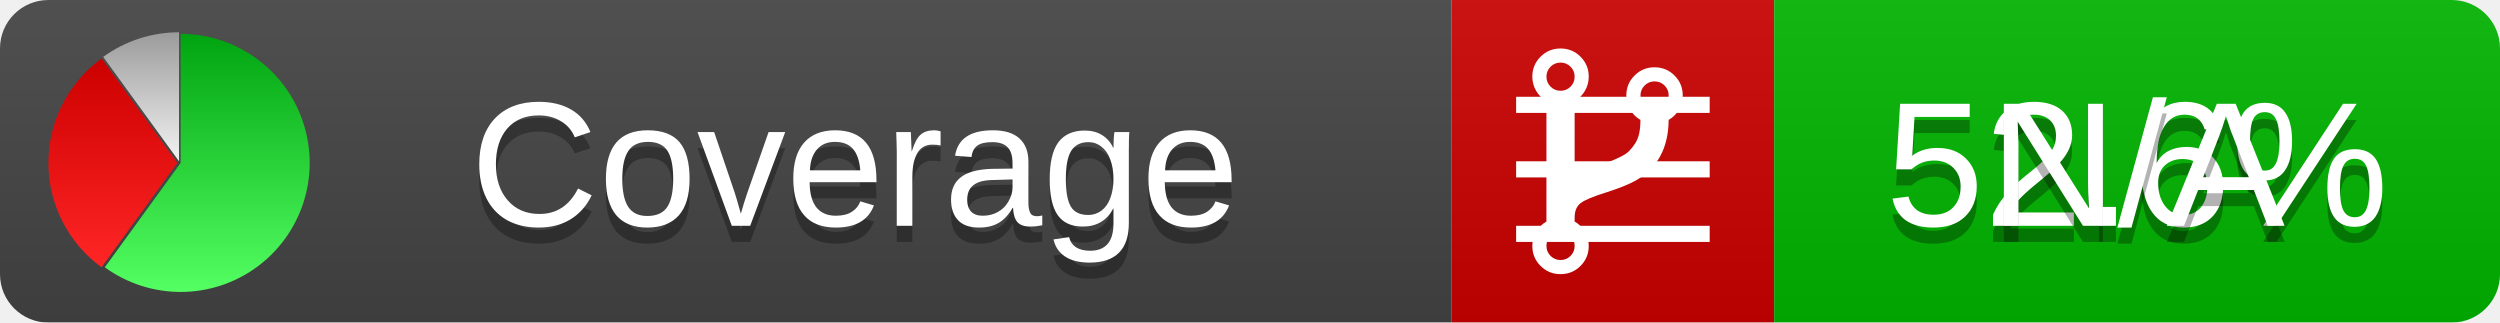
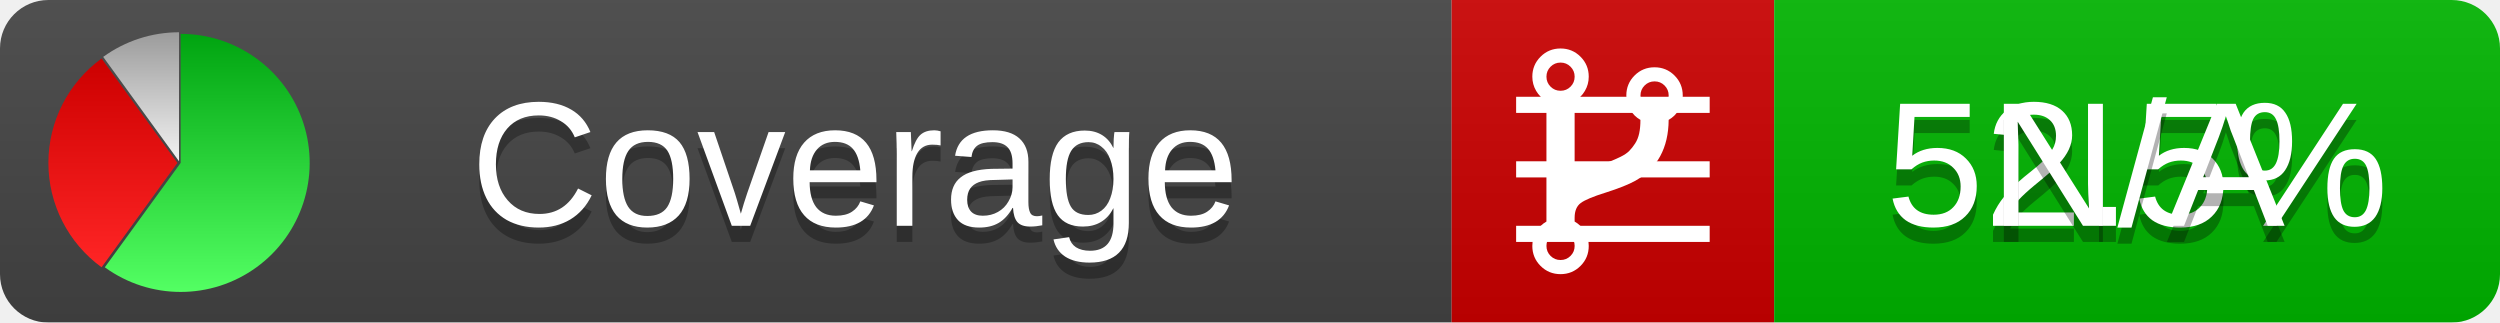
<svg xmlns="http://www.w3.org/2000/svg" xmlns:xlink="http://www.w3.org/1999/xlink" width="155" height="20">
  <style type="text/css">
          
            @keyframes fadeout {
              0 % { visibility: visible; opacity: 1; }
              40% { visibility: visible; opacity: 1; }
              50% { visibility: hidden; opacity: 0; }
              90% { visibility: hidden; opacity: 0; }
              100% { visibility: visible; opacity: 1; }
            }
            @keyframes fadein {
              0% { visibility: hidden; opacity: 0; }
              40% { visibility: hidden; opacity: 0; }
              50% { visibility: visible; opacity: 1; }
              90% { visibility: visible; opacity: 1; }
              100% { visibility: hidden; opacity: 0; }
            }
            .linecoverage {
                animation-duration: 10s;
                animation-name: fadeout;
                animation-iteration-count: infinite;
            }
            .branchcoverage {
                animation-duration: 10s;
                animation-name: fadein;
                animation-iteration-count: infinite;
            }
          
    </style>
  <defs>
    <linearGradient id="gradient" x2="0" y2="100%">
      <stop offset="0" stop-color="#bbb" stop-opacity=".1" />
      <stop offset="1" stop-opacity=".1" />
    </linearGradient>
    <linearGradient id="green" x2="0" y2="100%">
      <stop offset="0" stop-color="#00A410" />
      <stop offset="1" stop-color="#53FF63" />
    </linearGradient>
    <linearGradient id="red" x2="0" y2="100%">
      <stop offset="0" stop-color="#C00" />
      <stop offset="1" stop-color="#FF2525" />
    </linearGradient>
    <linearGradient id="gray" x2="0" y2="100%">
      <stop offset="0" stop-color="#9B9B9B" />
      <stop offset="1" stop-color="#F3F3F3" />
    </linearGradient>
    <mask id="mask">
      <rect width="155" height="20" rx="3" fill="#fff" />
    </mask>
    <g id="icon">
      <path style="fill:url(#green);" d="M205,202.5 l0,-200 a200,200 0 1,1 -117.558,361.803 z" />
      <path style="fill:url(#red);" d="M200,202.5 l-117.558,161.803 a200,200 0 0,1 0,-323.607 z" />
      <path style="fill:url(#gray);" d="M202.5,200 l-117.558,-161.803 a200,200 0 0,1 117.558,-38.196 z" />
    </g>
  </defs>
  <g mask="url(#mask)">
    <rect x="0" y="0" width="90" height="20" fill="#444" />
    <rect x="90" y="0" width="20" height="20" fill="#c00" />
    <rect x="110" y="0" width="45" height="20" fill="#00B600" />
    <rect x="0" y="0" width="155" height="20" fill="url(#gradient)" />
  </g>
  <g>
    <path class="linecoverage" stroke="#fff" d="M94 6.5 h12 M94 10.5 h12 M94 14.5 h12" />
    <path class="branchcoverage" fill="#fff" d="m 97.628,15.247 q 0,-0.364 -0.255,-0.619 -0.255,-0.255 -0.619,-0.255 -0.364,0 -0.619,0.255 -0.255,0.255 -0.255,0.619 0,0.364 0.255,0.619 0.255,0.255 0.619,0.255 0.364,0 0.619,-0.255 0.255,-0.255 0.255,-0.619 z m 0,-10.493 q 0,-0.364 -0.255,-0.619 -0.255,-0.255 -0.619,-0.255 -0.364,0 -0.619,0.255 -0.255,0.255 -0.255,0.619 0,0.364 0.255,0.619 0.255,0.255 0.619,0.255 0.364,0 0.619,-0.255 0.255,-0.255 0.255,-0.619 z m 5.83,1.166 q 0,-0.364 -0.255,-0.619 -0.255,-0.255 -0.619,-0.255 -0.364,0 -0.619,0.255 -0.255,0.255 -0.255,0.619 0,0.364 0.255,0.619 0.255,0.255 0.619,0.255 0.364,0 0.619,-0.255 0.255,-0.255 0.255,-0.619 z m 0.874,0 q 0,0.474 -0.237,0.879 -0.237,0.405 -0.638,0.633 -0.018,2.614 -2.059,3.771 -0.619,0.346 -1.849,0.738 -1.166,0.364 -1.544,0.647 -0.378,0.282 -0.378,0.911 l 0,0.237 q 0.401,0.228 0.638,0.633 0.237,0.405 0.237,0.879 0,0.729 -0.51,1.239 -0.51,0.51 -1.239,0.51 -0.729,0 -1.239,-0.51 -0.51,-0.51 -0.51,-1.239 0,-0.474 0.237,-0.879 0.237,-0.405 0.638,-0.633 l 0,-7.469 q -0.401,-0.228 -0.638,-0.633 -0.237,-0.405 -0.237,-0.879 0,-0.729 0.51,-1.239 0.51,-0.51 1.239,-0.51 0.729,0 1.239,0.51 0.51,0.51 0.51,1.239 0,0.474 -0.237,0.879 -0.237,0.405 -0.638,0.633 l 0,4.527 q 0.492,-0.237 1.403,-0.519 0.501,-0.155 0.797,-0.269 0.296,-0.114 0.642,-0.282 0.346,-0.169 0.537,-0.36 0.191,-0.191 0.369,-0.465 0.178,-0.273 0.255,-0.633 0.077,-0.36 0.077,-0.833 -0.401,-0.228 -0.638,-0.633 -0.237,-0.405 -0.237,-0.879 0,-0.729 0.51,-1.239 0.51,-0.51 1.239,-0.51 0.729,0 1.239,0.51 0.51,0.51 0.51,1.239 z" />
  </g>
  <g fill="#fff" text-anchor="middle" font-family="Verdana,Arial,Geneva,sans-serif" font-size="11">
    <a xlink:href="https://github.com/danielpalme/ReportGenerator" target="_top">
      <use xlink:href="#icon" transform="translate(3,2) scale(.04)" />
    </a>
    <text x="53" y="15" fill="#010101" fill-opacity=".3">Coverage</text>
    <text x="53" y="14" fill="#fff">Coverage</text>
-     <text class="linecoverage" x="132.5" y="15" fill="#010101" fill-opacity=".3">52.6%</text>
-     <text class="linecoverage" x="132.5" y="14">52.6%</text>
+     <text class="linecoverage" x="132.5" y="15" fill="#010101" fill-opacity=".3">52.5%</text>
+     <text class="linecoverage" x="132.5" y="14">52.5%</text>
    <text class="branchcoverage" x="132.5" y="15" fill="#010101" fill-opacity=".3">N/A</text>
    <text class="branchcoverage" x="132.5" y="14">N/A</text>
  </g>
  <g>
    <rect class="linecoverage" x="90" y="0" width="65" height="20" fill-opacity="0" />
    <rect class="branchcoverage" x="90" y="0" width="65" height="20" fill-opacity="0" />
  </g>
</svg>
